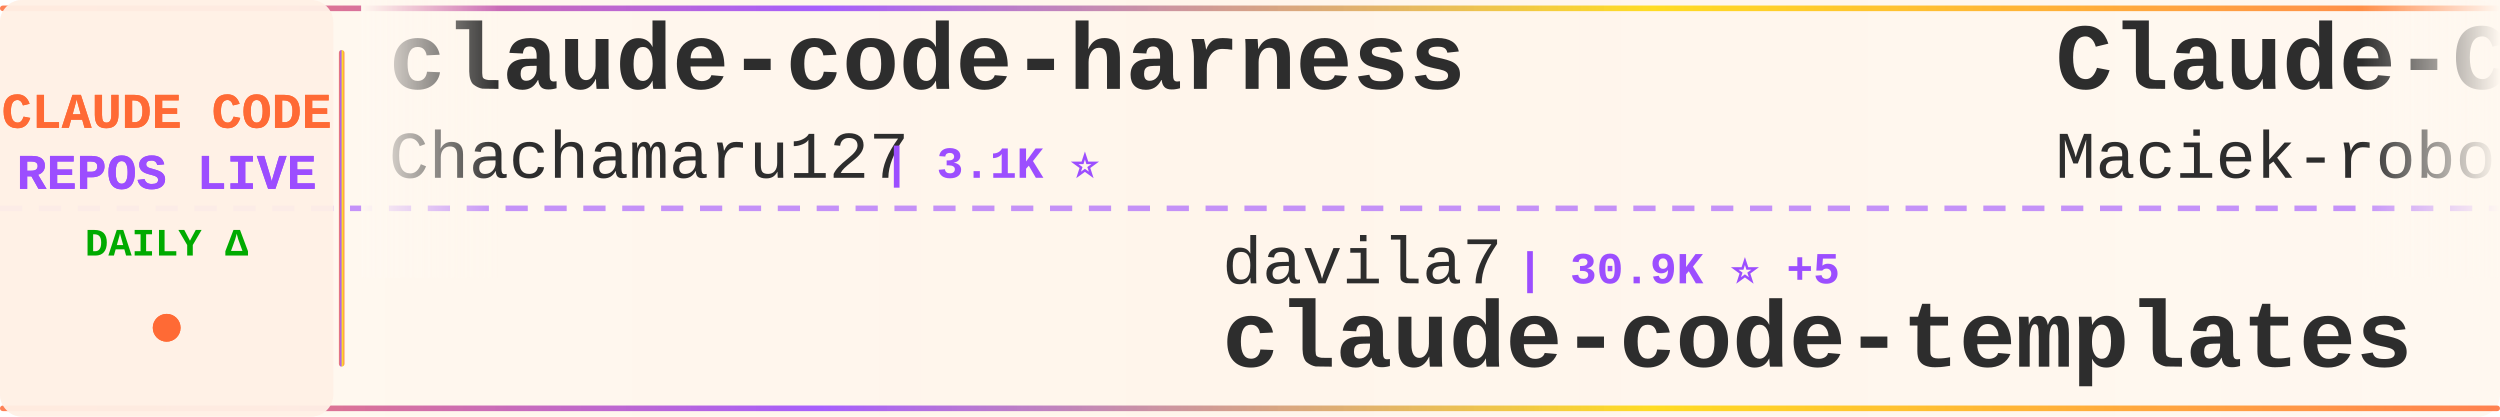
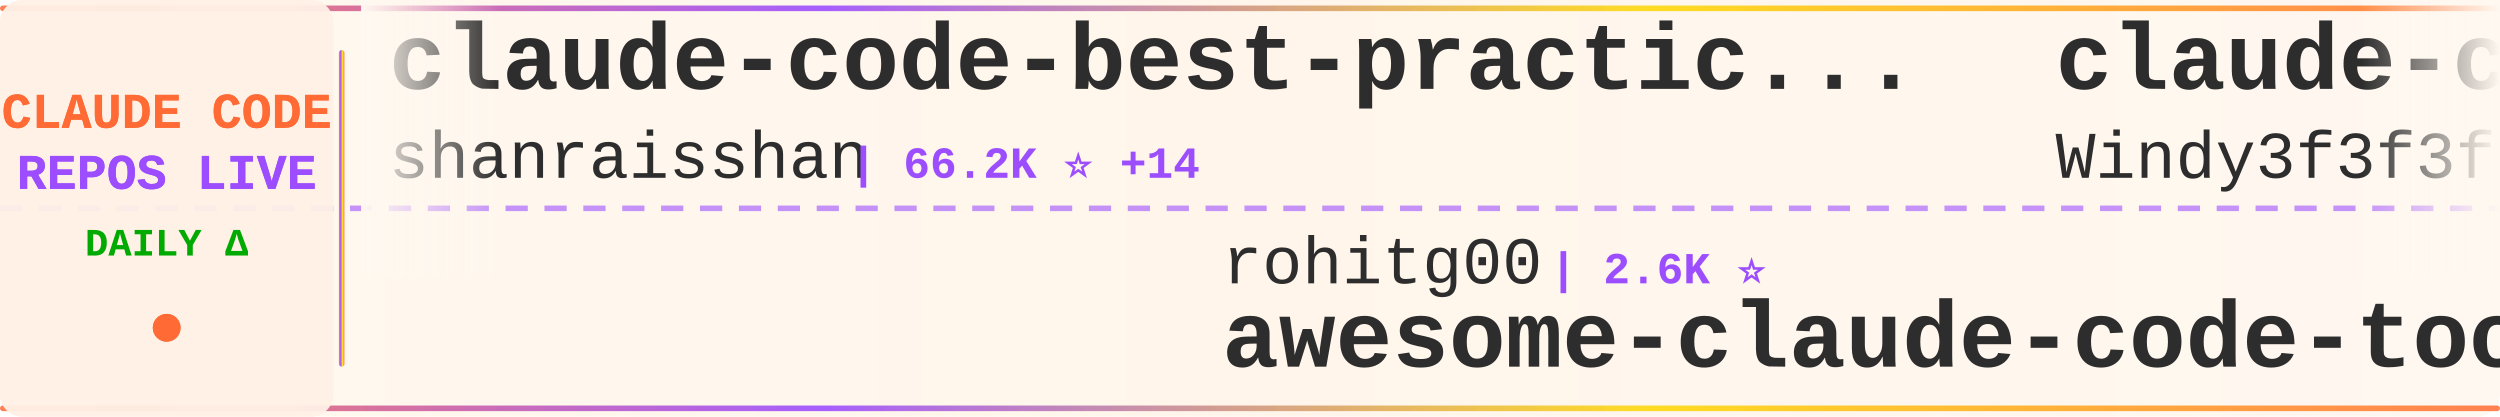
<svg xmlns="http://www.w3.org/2000/svg" width="900" height="150">
  <defs>
    <linearGradient id="tickerBg" x1="0%" y1="0%" x2="100%" y2="0%">
      <stop offset="0%" style="stop-color:#fff8f0;stop-opacity:0.98" />
      <stop offset="50%" style="stop-color:#fff5eb;stop-opacity:1" />
      <stop offset="100%" style="stop-color:#fff8f0;stop-opacity:0.98" />
    </linearGradient>
    <linearGradient id="borderGrad" x1="0%" y1="0%" x2="100%" y2="0%">
      <stop offset="0%" style="stop-color:#FF6B35;stop-opacity:0.85">
        <animate attributeName="stop-opacity" values="0.85;1;0.85" dur="2s" repeatCount="indefinite" />
      </stop>
      <stop offset="33%" style="stop-color:#9C4EFF;stop-opacity:0.9">
        <animate attributeName="stop-opacity" values="0.9;1;0.9" dur="2.2s" repeatCount="indefinite" />
      </stop>
      <stop offset="66%" style="stop-color:#FFD700;stop-opacity:0.85">
        <animate attributeName="stop-opacity" values="0.85;1;0.85" dur="1.8s" repeatCount="indefinite" />
      </stop>
      <stop offset="100%" style="stop-color:#FF6B35;stop-opacity:0.85">
        <animate attributeName="stop-opacity" values="0.85;1;0.85" dur="2s" repeatCount="indefinite" />
      </stop>
    </linearGradient>
    <filter id="textGlow">
      <feGaussianBlur stdDeviation="0.15" result="coloredBlur" />
      <feMerge>
        <feMergeNode in="coloredBlur" />
        <feMergeNode in="SourceGraphic" />
      </feMerge>
    </filter>
    <filter id="metricGlow">
      <feGaussianBlur stdDeviation="0.2" result="coloredBlur" />
      <feMerge>
        <feMergeNode in="coloredBlur" />
        <feMergeNode in="SourceGraphic" />
      </feMerge>
    </filter>
    <linearGradient id="leftFade" x1="0%" y1="0%" x2="100%" y2="0%">
      <stop offset="0%" style="stop-color:#fff8f0;stop-opacity:1" />
      <stop offset="100%" style="stop-color:#fff8f0;stop-opacity:0" />
    </linearGradient>
    <linearGradient id="rightFade" x1="0%" y1="0%" x2="100%" y2="0%">
      <stop offset="0%" style="stop-color:#fff8f0;stop-opacity:0" />
      <stop offset="100%" style="stop-color:#fff8f0;stop-opacity:1" />
    </linearGradient>
  </defs>
  <rect width="900" height="150" fill="url(#tickerBg)" rx="8" />
  <rect x="0" y="2" width="900" height="2" fill="url(#borderGrad)" rx="1" />
  <rect x="0" y="146" width="900" height="2" fill="url(#borderGrad)" rx="1" />
  <line x1="0" y1="75" x2="900" y2="75" stroke="#9C4EFF" stroke-width="2" stroke-dasharray="8 6" opacity="0.6" />
  <rect x="0" y="0" width="120" height="150" fill="#fff0e6" opacity="0.95" rx="8" />
  <text x="60" y="46" font-family="'Courier New', monospace" font-size="18" font-weight="bold" fill="#FF6B35" text-anchor="middle" filter="url(#textGlow)">
    CLAUDE CODE
  </text>
  <text x="60" y="68" font-family="'Courier New', monospace" font-size="18" font-weight="bold" fill="#9C4EFF" text-anchor="middle" filter="url(#textGlow)">
    REPOS LIVE
  </text>
  <text x="60" y="92" font-family="'Courier New', monospace" font-size="14" font-weight="bold" fill="#00aa00" text-anchor="middle">
    DAILY Δ
  </text>
  <circle cx="60" cy="118" r="5" fill="#FF6B35" filter="url(#metricGlow)">
    <animate attributeName="r" values="4;6;4" dur="1.5s" repeatCount="indefinite" />
    <animate attributeName="opacity" values="0.6;1;0.6" dur="1.5s" repeatCount="indefinite" />
  </circle>
  <rect x="122" y="18" width="2" height="114" fill="url(#borderGrad)" rx="1" />
  <clipPath id="tickerClip">
    <rect x="130" y="0" width="770" height="150" />
  </clipPath>
  <g clip-path="url(#tickerClip)">
    <g id="tickerItems">
      <animateTransform attributeName="transform" attributeType="XML" type="translate" from="0 0" to="-3000 0" dur="54s" repeatCount="indefinite" />
      <g transform="translate(0, 0)">
-         <text x="140" y="32" font-family="'Courier New', monospace" font-size="34" font-weight="bold" fill="#2d2d2d">claude-code-harness</text>
-         <text x="140" y="64" font-family="'Courier New', monospace" font-size="24" font-weight="normal" fill="#2d2d2d" opacity="1.0">Chachamaru127</text>
-         <text x="318" y="64" font-family="'Courier New', monospace" font-size="16" font-weight="bold" fill="#9C4EFF"> | 3.1K ⭐</text>
+         <text x="140" y="32" font-family="'Courier New', monospace" font-size="34" font-weight="bold" fill="#2d2d2d">claude-code-best-practic...</text>
+         <text x="140" y="64" font-family="'Courier New', monospace" font-size="24" font-weight="normal" fill="#2d2d2d" opacity="1.0">shanraisshan</text>
+         <text x="306" y="64" font-family="'Courier New', monospace" font-size="16" font-weight="bold" fill="#9C4EFF"> | 66.2K ⭐ +14</text>
      </g>
      <g transform="translate(300, 0)">
-         <text x="140" y="102" font-family="'Courier New', monospace" font-size="24" font-weight="normal" fill="#2d2d2d" opacity="1.0">davila7</text>
-         <text x="246" y="102" font-family="'Courier New', monospace" font-size="16" font-weight="bold" fill="#9C4EFF"> | 30.9K ⭐ +5</text>
-         <text x="140" y="132" font-family="'Courier New', monospace" font-size="34" font-weight="bold" fill="#2d2d2d">claude-code-templates</text>
+         <text x="140" y="102" font-family="'Courier New', monospace" font-size="24" font-weight="normal" fill="#2d2d2d" opacity="1.0">rohitg00</text>
+         <text x="258" y="102" font-family="'Courier New', monospace" font-size="16" font-weight="bold" fill="#9C4EFF"> | 2.6K ⭐</text>
+         <text x="140" y="132" font-family="'Courier New', monospace" font-size="34" font-weight="bold" fill="#2d2d2d">awesome-claude-code-tool...</text>
      </g>
      <g transform="translate(600, 0)">
-         <text x="140" y="32" font-family="'Courier New', monospace" font-size="34" font-weight="bold" fill="#2d2d2d">Claude-Code-Usage-Monito...</text>
-         <text x="140" y="64" font-family="'Courier New', monospace" font-size="24" font-weight="normal" fill="#2d2d2d" opacity="1.0">Maciek-roboblog</text>
-         <text x="342" y="64" font-family="'Courier New', monospace" font-size="16" font-weight="bold" fill="#9C4EFF"> | 8.7K ⭐</text>
+         <text x="140" y="32" font-family="'Courier New', monospace" font-size="34" font-weight="bold" fill="#2d2d2d">claude-code-from-scratch</text>
+         <text x="140" y="64" font-family="'Courier New', monospace" font-size="24" font-weight="normal" fill="#2d2d2d" opacity="1.0">Windy3f3f3f3f</text>
+         <text x="318" y="64" font-family="'Courier New', monospace" font-size="16" font-weight="bold" fill="#9C4EFF"> | 2.7K ⭐</text>
      </g>
      <g transform="translate(900, 0)">
-         <text x="140" y="102" font-family="'Courier New', monospace" font-size="24" font-weight="normal" fill="#2d2d2d" opacity="1.0">JrCx7scC</text>
-         <text x="258" y="102" font-family="'Courier New', monospace" font-size="16" font-weight="bold" fill="#9C4EFF"> | 376 ⭐</text>
+         <text x="140" y="102" font-family="'Courier New', monospace" font-size="24" font-weight="normal" fill="#2d2d2d" opacity="1.0">fazxes</text>
+         <text x="234" y="102" font-family="'Courier New', monospace" font-size="16" font-weight="bold" fill="#9C4EFF"> | 243 ⭐</text>
+         <text x="140" y="132" font-family="'Courier New', monospace" font-size="34" font-weight="bold" fill="#2d2d2d">Claude-code</text>
+       </g>
+       <g transform="translate(1200, 0)">
+         <text x="140" y="32" font-family="'Courier New', monospace" font-size="34" font-weight="bold" fill="#2d2d2d">claude-code-cli</text>
+         <text x="140" y="64" font-family="'Courier New', monospace" font-size="24" font-weight="normal" fill="#2d2d2d" opacity="1.0">huangserva</text>
+         <text x="282" y="64" font-family="'Courier New', monospace" font-size="16" font-weight="bold" fill="#9C4EFF"> | 630 ⭐</text>
+       </g>
+       <g transform="translate(1500, 0)">
+         <text x="140" y="102" font-family="'Courier New', monospace" font-size="24" font-weight="normal" fill="#2d2d2d" opacity="1.0">Piebald-AI</text>
+         <text x="282" y="102" font-family="'Courier New', monospace" font-size="16" font-weight="bold" fill="#9C4EFF"> | 12.7K ⭐ +1</text>
+         <text x="140" y="132" font-family="'Courier New', monospace" font-size="34" font-weight="bold" fill="#2d2d2d">claude-code-system-promp...</text>
+       </g>
+       <g transform="translate(1800, 0)">
+         <text x="140" y="32" font-family="'Courier New', monospace" font-size="34" font-weight="bold" fill="#2d2d2d">claude-code-rust</text>
+         <text x="140" y="64" font-family="'Courier New', monospace" font-size="24" font-weight="normal" fill="#2d2d2d" opacity="1.0">lorryjovens-hub</text>
+         <text x="342" y="64" font-family="'Courier New', monospace" font-size="16" font-weight="bold" fill="#9C4EFF"> | 1.7K ⭐</text>
+       </g>
+       <g transform="translate(2100, 0)">
+         <text x="140" y="102" font-family="'Courier New', monospace" font-size="24" font-weight="normal" fill="#2d2d2d" opacity="1.0">hangsman</text>
+         <text x="258" y="102" font-family="'Courier New', monospace" font-size="16" font-weight="bold" fill="#9C4EFF"> | 795 ⭐</text>
        <text x="140" y="132" font-family="'Courier New', monospace" font-size="34" font-weight="bold" fill="#2d2d2d">claude-code-source</text>
      </g>
-       <g transform="translate(1200, 0)">
+       <g transform="translate(2400, 0)">
        <text x="140" y="32" font-family="'Courier New', monospace" font-size="34" font-weight="bold" fill="#2d2d2d">claude-code-webui</text>
        <text x="140" y="64" font-family="'Courier New', monospace" font-size="24" font-weight="normal" fill="#2d2d2d" opacity="1.0">sugyan</text>
        <text x="234" y="64" font-family="'Courier New', monospace" font-size="16" font-weight="bold" fill="#9C4EFF"> | 1.1K ⭐</text>
      </g>
-       <g transform="translate(1500, 0)">
-         <text x="140" y="102" font-family="'Courier New', monospace" font-size="24" font-weight="normal" fill="#2d2d2d" opacity="1.0">oboard</text>
-         <text x="234" y="102" font-family="'Courier New', monospace" font-size="16" font-weight="bold" fill="#9C4EFF"> | 3.3K ⭐</text>
-         <text x="140" y="132" font-family="'Courier New', monospace" font-size="34" font-weight="bold" fill="#2d2d2d">claude-code-rev</text>
-       </g>
-       <g transform="translate(1800, 0)">
-         <text x="140" y="32" font-family="'Courier New', monospace" font-size="34" font-weight="bold" fill="#2d2d2d">claude-code-tips</text>
-         <text x="140" y="64" font-family="'Courier New', monospace" font-size="24" font-weight="normal" fill="#2d2d2d" opacity="1.0">ykdojo</text>
-         <text x="234" y="64" font-family="'Courier New', monospace" font-size="16" font-weight="bold" fill="#9C4EFF"> | 10.1K ⭐</text>
-       </g>
-       <g transform="translate(2100, 0)">
-         <text x="140" y="102" font-family="'Courier New', monospace" font-size="24" font-weight="normal" fill="#2d2d2d" opacity="1.0">Yeachan-Heo</text>
-         <text x="294" y="102" font-family="'Courier New', monospace" font-size="16" font-weight="bold" fill="#9C4EFF"> | 39.3K ⭐ +5</text>
-         <text x="140" y="132" font-family="'Courier New', monospace" font-size="34" font-weight="bold" fill="#2d2d2d">oh-my-claudecode</text>
-       </g>
-       <g transform="translate(2400, 0)">
-         <text x="140" y="32" font-family="'Courier New', monospace" font-size="34" font-weight="bold" fill="#2d2d2d">claude_code_src</text>
-         <text x="140" y="64" font-family="'Courier New', monospace" font-size="24" font-weight="normal" fill="#2d2d2d" opacity="1.0">ponponon</text>
-         <text x="258" y="64" font-family="'Courier New', monospace" font-size="16" font-weight="bold" fill="#9C4EFF"> | 2.3K ⭐</text>
-       </g>
      <g transform="translate(2700, 0)">
-         <text x="140" y="102" font-family="'Courier New', monospace" font-size="24" font-weight="normal" fill="#2d2d2d" opacity="1.0">AICoderTudou</text>
-         <text x="306" y="102" font-family="'Courier New', monospace" font-size="16" font-weight="bold" fill="#9C4EFF"> | 494 ⭐</text>
-         <text x="140" y="132" font-family="'Courier New', monospace" font-size="34" font-weight="bold" fill="#2d2d2d">claude-code-tudou</text>
+         <text x="140" y="102" font-family="'Courier New', monospace" font-size="24" font-weight="normal" fill="#2d2d2d" opacity="1.0">Cranot</text>
+         <text x="234" y="102" font-family="'Courier New', monospace" font-size="16" font-weight="bold" fill="#9C4EFF"> | 2.9K ⭐</text>
+         <text x="140" y="132" font-family="'Courier New', monospace" font-size="34" font-weight="bold" fill="#2d2d2d">claude-code-guide</text>
      </g>
      <g transform="translate(3000, 0)">
-         <text x="140" y="32" font-family="'Courier New', monospace" font-size="34" font-weight="bold" fill="#2d2d2d">claude-code-harness</text>
-         <text x="140" y="64" font-family="'Courier New', monospace" font-size="24" font-weight="normal" fill="#2d2d2d" opacity="1.0">Chachamaru127</text>
-         <text x="318" y="64" font-family="'Courier New', monospace" font-size="16" font-weight="bold" fill="#9C4EFF"> | 3.1K ⭐</text>
+         <text x="140" y="32" font-family="'Courier New', monospace" font-size="34" font-weight="bold" fill="#2d2d2d">claude-code-best-practic...</text>
+         <text x="140" y="64" font-family="'Courier New', monospace" font-size="24" font-weight="normal" fill="#2d2d2d" opacity="1.0">shanraisshan</text>
+         <text x="306" y="64" font-family="'Courier New', monospace" font-size="16" font-weight="bold" fill="#9C4EFF"> | 66.2K ⭐ +14</text>
      </g>
      <g transform="translate(3300, 0)">
-         <text x="140" y="102" font-family="'Courier New', monospace" font-size="24" font-weight="normal" fill="#2d2d2d" opacity="1.0">davila7</text>
-         <text x="246" y="102" font-family="'Courier New', monospace" font-size="16" font-weight="bold" fill="#9C4EFF"> | 30.9K ⭐ +5</text>
-         <text x="140" y="132" font-family="'Courier New', monospace" font-size="34" font-weight="bold" fill="#2d2d2d">claude-code-templates</text>
+         <text x="140" y="102" font-family="'Courier New', monospace" font-size="24" font-weight="normal" fill="#2d2d2d" opacity="1.0">rohitg00</text>
+         <text x="258" y="102" font-family="'Courier New', monospace" font-size="16" font-weight="bold" fill="#9C4EFF"> | 2.6K ⭐</text>
+         <text x="140" y="132" font-family="'Courier New', monospace" font-size="34" font-weight="bold" fill="#2d2d2d">awesome-claude-code-tool...</text>
      </g>
      <g transform="translate(3600, 0)">
-         <text x="140" y="32" font-family="'Courier New', monospace" font-size="34" font-weight="bold" fill="#2d2d2d">Claude-Code-Usage-Monito...</text>
-         <text x="140" y="64" font-family="'Courier New', monospace" font-size="24" font-weight="normal" fill="#2d2d2d" opacity="1.0">Maciek-roboblog</text>
-         <text x="342" y="64" font-family="'Courier New', monospace" font-size="16" font-weight="bold" fill="#9C4EFF"> | 8.7K ⭐</text>
+         <text x="140" y="32" font-family="'Courier New', monospace" font-size="34" font-weight="bold" fill="#2d2d2d">claude-code-from-scratch</text>
+         <text x="140" y="64" font-family="'Courier New', monospace" font-size="24" font-weight="normal" fill="#2d2d2d" opacity="1.0">Windy3f3f3f3f</text>
+         <text x="318" y="64" font-family="'Courier New', monospace" font-size="16" font-weight="bold" fill="#9C4EFF"> | 2.7K ⭐</text>
      </g>
      <g transform="translate(3900, 0)">
-         <text x="140" y="102" font-family="'Courier New', monospace" font-size="24" font-weight="normal" fill="#2d2d2d" opacity="1.0">JrCx7scC</text>
-         <text x="258" y="102" font-family="'Courier New', monospace" font-size="16" font-weight="bold" fill="#9C4EFF"> | 376 ⭐</text>
-         <text x="140" y="132" font-family="'Courier New', monospace" font-size="34" font-weight="bold" fill="#2d2d2d">claude-code-source</text>
+         <text x="140" y="102" font-family="'Courier New', monospace" font-size="24" font-weight="normal" fill="#2d2d2d" opacity="1.0">fazxes</text>
+         <text x="234" y="102" font-family="'Courier New', monospace" font-size="16" font-weight="bold" fill="#9C4EFF"> | 243 ⭐</text>
+         <text x="140" y="132" font-family="'Courier New', monospace" font-size="34" font-weight="bold" fill="#2d2d2d">Claude-code</text>
      </g>
    </g>
  </g>
  <rect x="130" y="0" width="50" height="100" fill="url(#leftFade)" />
  <rect x="850" y="0" width="50" height="100" fill="url(#rightFade)" />
</svg>
